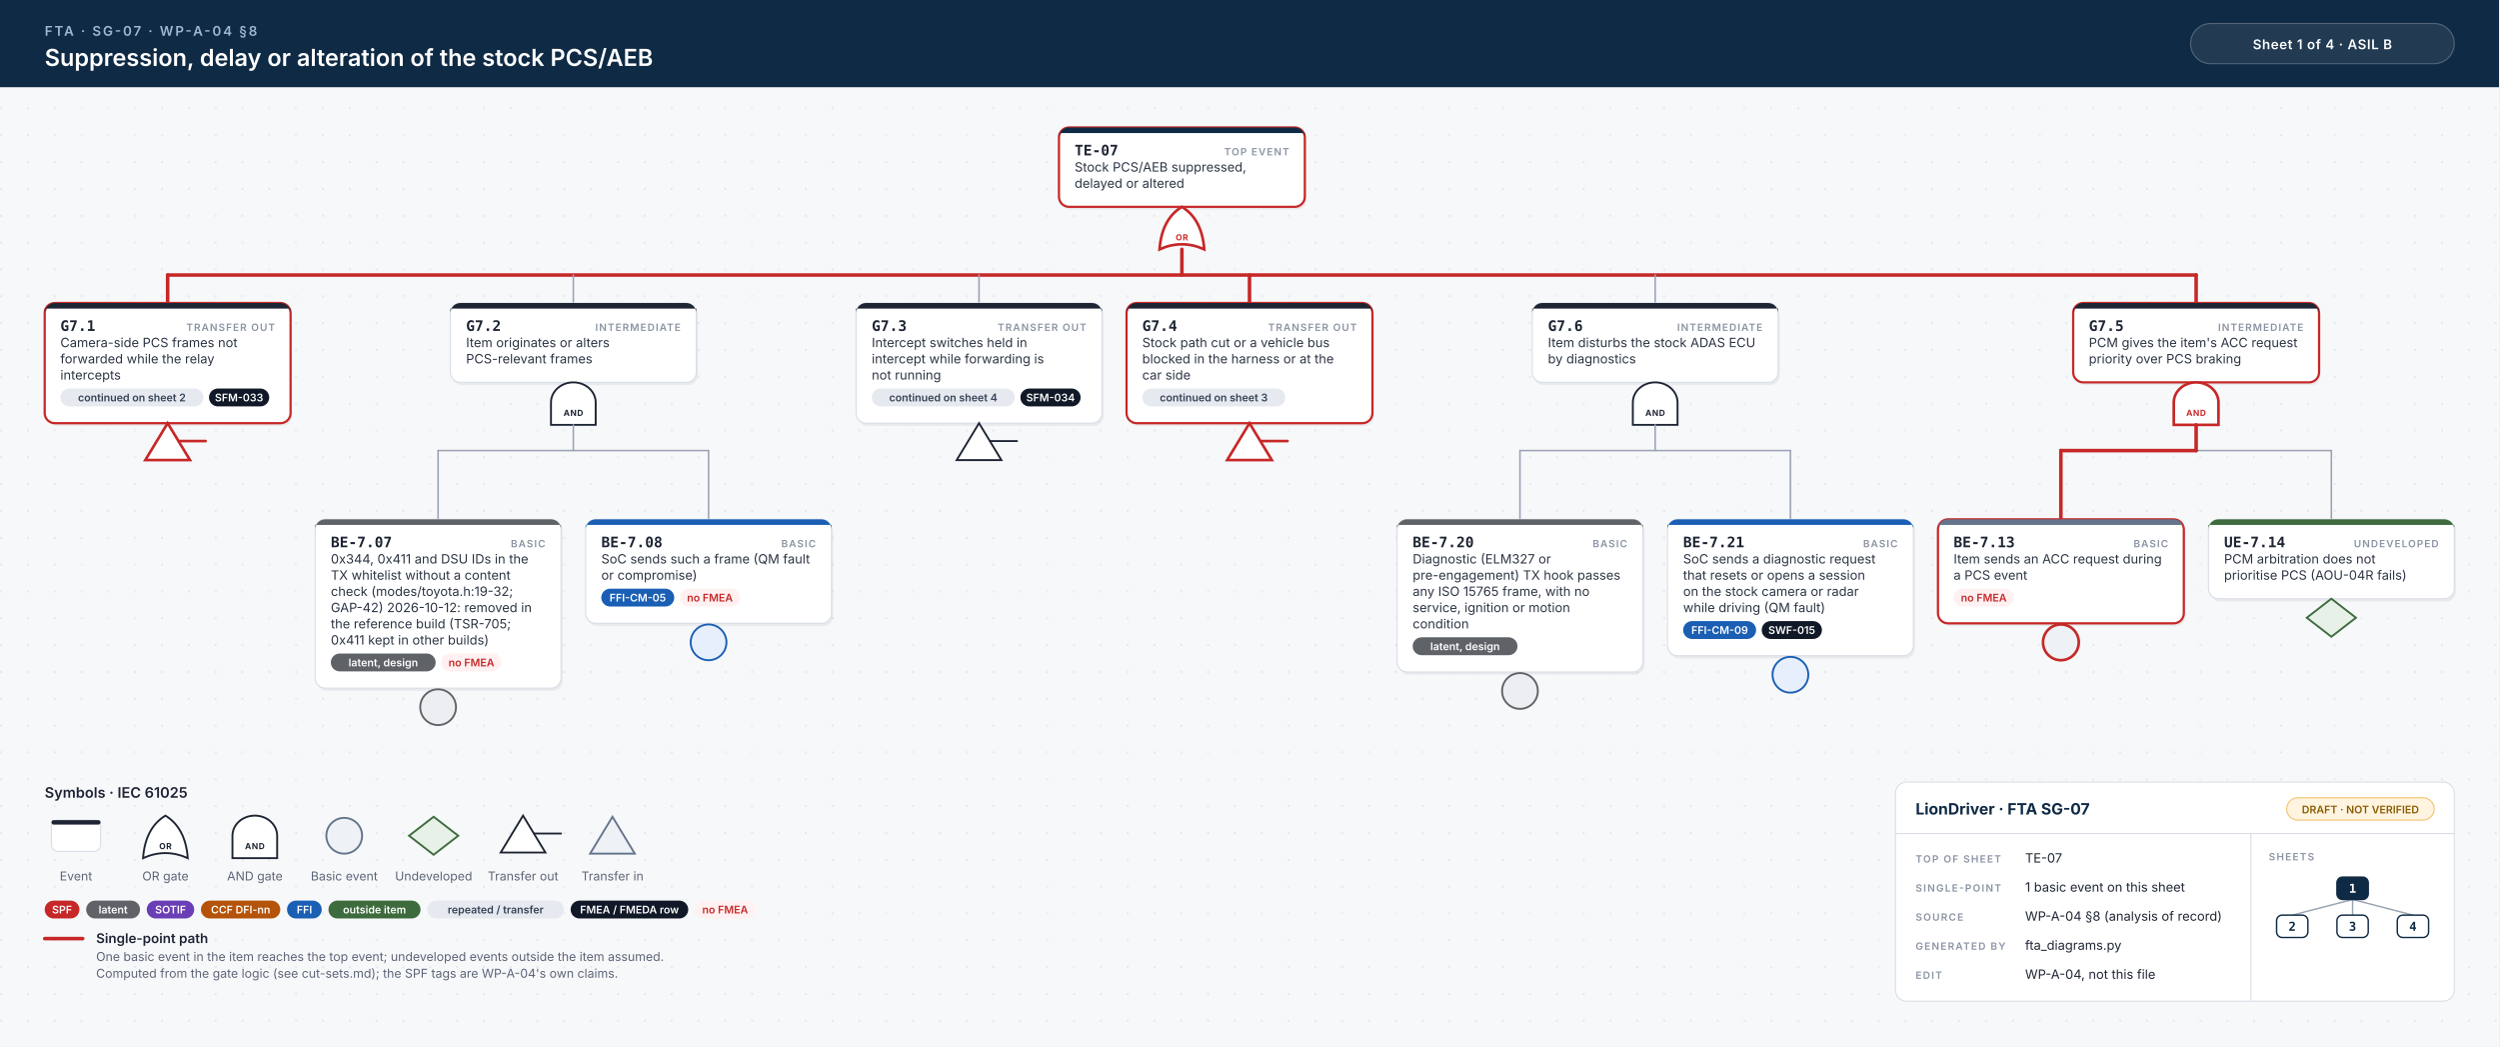
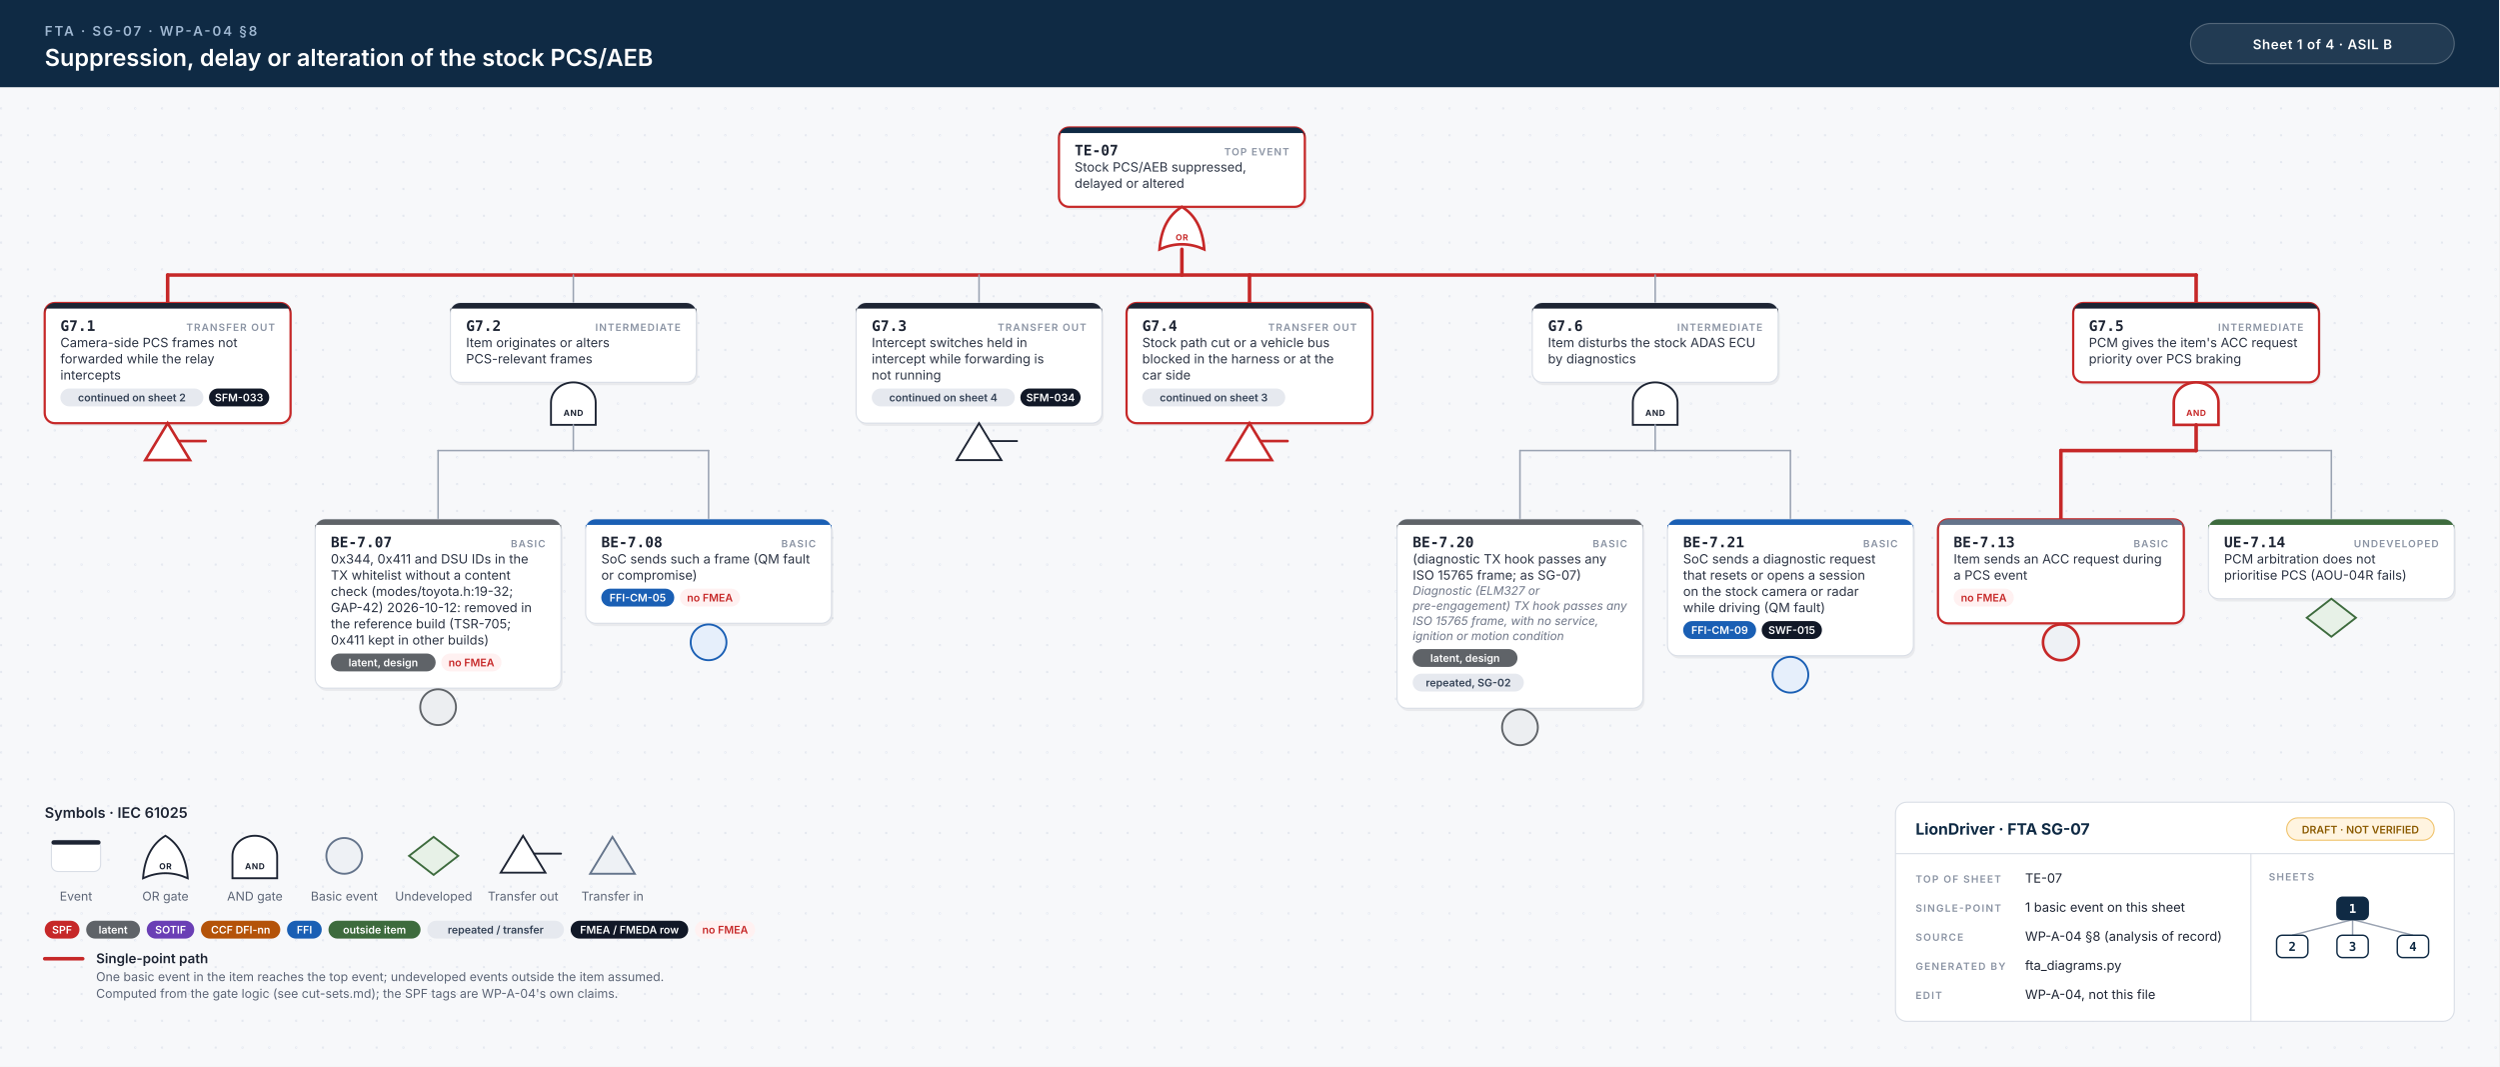
- <svg xmlns="http://www.w3.org/2000/svg" width="2236" height="936" viewBox="0 0 2236 936">
+ <svg xmlns="http://www.w3.org/2000/svg" width="2236" height="954" viewBox="0 0 2236 954">
  <style>.id{font:700 13px 'JetBrains Mono', Menlo, Consolas, monospace;fill:#1d2433}.kind{font:600 9px Inter, 'Helvetica Neue', Helvetica, Arial, sans-serif;letter-spacing:.1em;fill:#8a93a3;text-anchor:end}.d{font:400 11.5px Inter, 'Helvetica Neue', Helvetica, Arial, sans-serif;fill:#2b3343}.n{font:italic 400 10.5px Inter, 'Helvetica Neue', Helvetica, Arial, sans-serif;fill:#6b7385}.chip{font:600 9.5px Inter, 'Helvetica Neue', Helvetica, Arial, sans-serif;text-anchor:middle}.gl{font:700 7.5px Inter, 'Helvetica Neue', Helvetica, Arial, sans-serif;letter-spacing:.06em;text-anchor:middle}.eyebrow{font:600 12px Inter, 'Helvetica Neue', Helvetica, Arial, sans-serif;letter-spacing:.14em;fill:#9fb7d1}.title{font:600 21px Inter, 'Helvetica Neue', Helvetica, Arial, sans-serif;fill:#fff}.title2{font:600 17px Inter, 'Helvetica Neue', Helvetica, Arial, sans-serif;fill:#fff}.hc{font:600 12px Inter, 'Helvetica Neue', Helvetica, Arial, sans-serif;letter-spacing:.04em;fill:#fff;text-anchor:middle}.lh{font:600 13px Inter, 'Helvetica Neue', Helvetica, Arial, sans-serif;fill:#1d2433}.lb{font:600 12px Inter, 'Helvetica Neue', Helvetica, Arial, sans-serif;fill:#1d2433}.s{font:400 11px Inter, 'Helvetica Neue', Helvetica, Arial, sans-serif;fill:#5b6475}.tbh{font:700 14px Inter, 'Helvetica Neue', Helvetica, Arial, sans-serif;fill:#0f2a44}.k{font:600 9px Inter, 'Helvetica Neue', Helvetica, Arial, sans-serif;letter-spacing:.12em;fill:#8a93a3}.v{font:400 11.5px Inter, 'Helvetica Neue', Helvetica, Arial, sans-serif;fill:#1d2433}.mm{font:700 11px 'JetBrains Mono', Menlo, Consolas, monospace;text-anchor:middle}.w{stroke:#9aa3b2;stroke-width:1.4;stroke-linecap:round}.wh{stroke:#c62828;stroke-width:3.2;stroke-linecap:round}.shadow{fill:#0f172a;opacity:.06}</style>
  <defs>
    <pattern id="dots" width="24" height="24" patternUnits="userSpaceOnUse">
      <circle cx="1" cy="1" r="1" fill="#e3e7ee" />
    </pattern>
  </defs>
  <rect width="100%" height="100%" fill="#f7f8fa" />
-   <rect y="78" width="100%" height="858" fill="url(#dots)" />
+   <rect y="78" width="100%" height="876" fill="url(#dots)" />
  <rect width="100%" height="78" fill="#0f2a44" />
  <text x="40" y="32" class="eyebrow">FTA · SG-07 · WP-A-04 §8</text>
  <text x="40" y="59" class="title">Suppression, delay or alteration of the stock PCS/AEB</text>
  <rect x="1960" y="21" width="236" height="36" rx="18" fill="#ffffff14" stroke="#ffffff40" />
  <text x="2078" y="44" class="hc">Sheet 1 of 4  ·  ASIL B</text>
  <rect x="949.0" y="116.5" width="220" height="71.0" rx="9" class="shadow" />
  <rect x="947.5" y="114" width="220" height="71.0" rx="9" fill="#fff" stroke="#c62828" stroke-width="2" />
  <path d="M956.5,114 H1158.5 A9,9 0 0 1 1167.5,123 V119 H947.5 V123 A9,9 0 0 1 956.5,114 Z" fill="#0f2a44" />
  <text x="961.5" y="139" class="id">TE-07</text>
  <text x="1153.5" y="139" class="kind">TOP EVENT</text>
  <text x="961.5" y="153.5" class="d">Stock PCS/AEB suppressed,</text>
  <text x="961.5" y="168.0" class="d">delayed or altered</text>
  <path d="M1037.5,223.0 Q1057.5,214.0 1077.5,223.0 Q1075.5,196.0 1057.5,185.0 Q1039.5,196.0 1037.5,223.0 Z" fill="#fff" stroke="#c62828" stroke-width="2.4" />
  <text x="1057.5" y="215.0" class="gl" fill="#c62828">OR</text>
  <line x1="150.0" y1="246.0" x2="1965.0" y2="246.0" class="w" />
  <line x1="150.0" y1="246.0" x2="1965.0" y2="246.0" class="wh" />
  <line x1="1057.5" y1="223.0" x2="1057.5" y2="246.0" class="wh" />
  <line x1="150.0" y1="246.0" x2="150.0" y2="271.0" class="wh" />
  <line x1="513.0" y1="246.0" x2="513.0" y2="271.0" class="w" />
  <line x1="876.0" y1="246.0" x2="876.0" y2="271.0" class="w" />
  <line x1="1118.0" y1="246.0" x2="1118.0" y2="271.0" class="wh" />
  <line x1="1481.0" y1="246.0" x2="1481.0" y2="271.0" class="w" />
  <line x1="1965.0" y1="246.0" x2="1965.0" y2="271.0" class="wh" />
  <rect x="41.5" y="273.5" width="220" height="107.5" rx="9" class="shadow" />
  <rect x="40" y="271.0" width="220" height="107.5" rx="9" fill="#fff" stroke="#c62828" stroke-width="2" />
  <path d="M49,271.0 H251 A9,9 0 0 1 260,280.0 V276.0 H40 V280.0 A9,9 0 0 1 49,271.0 Z" fill="#1d2433" />
  <text x="54" y="296.0" class="id">G7.1</text>
  <text x="246" y="296.0" class="kind">TRANSFER OUT</text>
  <text x="54" y="310.5" class="d">Camera-side PCS frames not</text>
  <text x="54" y="325.0" class="d">forwarded while the relay</text>
  <text x="54" y="339.5" class="d">intercepts</text>
  <rect x="54.0" y="347.5" width="128.0" height="16" rx="8" fill="#e6e9ef" />
  <text x="118.0" y="359.0" class="chip" fill="#334155">continued on sheet 2</text>
  <rect x="187.0" y="347.5" width="53.9" height="16" rx="8" fill="#111827" />
  <text x="213.9" y="359.0" class="chip" fill="#fff">SFM-033</text>
  <path d="M150.0,378.5 L170.0,411.5 L130.0,411.5 Z" fill="#fff" stroke="#c62828" stroke-width="2.4" />
  <line x1="160.0" y1="394.5" x2="184.0" y2="394.5" stroke="#c62828" stroke-width="2.4" stroke-linecap="round" />
  <rect x="404.5" y="273.5" width="220" height="71.0" rx="9" class="shadow" />
  <rect x="403.0" y="271.0" width="220" height="71.0" rx="9" fill="#fff" stroke="#d9dee6" stroke-width="1" />
  <path d="M412.0,271.0 H614.0 A9,9 0 0 1 623.0,280.0 V276.0 H403.0 V280.0 A9,9 0 0 1 412.0,271.0 Z" fill="#1d2433" />
  <text x="417.0" y="296.0" class="id">G7.2</text>
  <text x="609.0" y="296.0" class="kind">INTERMEDIATE</text>
  <text x="417.0" y="310.5" class="d">Item originates or alters</text>
  <text x="417.0" y="325.0" class="d">PCS-relevant frames</text>
  <path d="M493.0,380.0 L493.0,360.0 A20,18 0 0 1 533.0,360.0 L533.0,380.0 Z" fill="#fff" stroke="#1d2433" stroke-width="1.7" />
  <text x="513.0" y="372.0" class="gl" fill="#1d2433">AND</text>
  <line x1="392.0" y1="403.0" x2="634.0" y2="403.0" class="w" />
  <line x1="513.0" y1="380.0" x2="513.0" y2="403.0" class="w" />
  <line x1="392.0" y1="403.0" x2="392.0" y2="464.5" class="w" />
  <line x1="634.0" y1="403.0" x2="634.0" y2="464.5" class="w" />
  <rect x="283.5" y="467.0" width="220" height="151.0" rx="9" class="shadow" />
  <rect x="282" y="464.5" width="220" height="151.0" rx="9" fill="#fff" stroke="#d9dee6" stroke-width="1" />
  <path d="M291,464.5 H493 A9,9 0 0 1 502,473.5 V469.5 H282 V473.5 A9,9 0 0 1 291,464.5 Z" fill="#5f6368" />
  <text x="296" y="489.5" class="id">BE-7.07</text>
  <text x="488" y="489.5" class="kind">BASIC</text>
  <text x="296" y="504.0" class="d">0x344, 0x411 and DSU IDs in the</text>
  <text x="296" y="518.5" class="d">TX whitelist without a content</text>
  <text x="296" y="533.0" class="d">check (modes/toyota.h:19-32;</text>
  <text x="296" y="547.5" class="d">GAP-42) 2026-10-12: removed in</text>
  <text x="296" y="562.0" class="d">the reference build (TSR-705;</text>
  <text x="296" y="576.5" class="d">0x411 kept in other builds)</text>
  <rect x="296.0" y="584.5" width="93.8" height="16" rx="8" fill="#5f6368" />
  <text x="342.9" y="596.0" class="chip" fill="#fff">latent, design</text>
  <rect x="394.8" y="584.5" width="53.9" height="16" rx="8" fill="#fff1f1" />
  <text x="421.8" y="596.0" class="chip" fill="#c62828">no FMEA</text>
  <circle cx="392.0" cy="632.5" r="16" fill="#eceef1" stroke="#5f6368" stroke-width="1.7" />
  <rect x="525.5" y="467.0" width="220" height="93.0" rx="9" class="shadow" />
  <rect x="524" y="464.5" width="220" height="93.0" rx="9" fill="#fff" stroke="#d9dee6" stroke-width="1" />
  <path d="M533,464.5 H735 A9,9 0 0 1 744,473.5 V469.5 H524 V473.5 A9,9 0 0 1 533,464.5 Z" fill="#1a5fb4" />
  <text x="538" y="489.5" class="id">BE-7.08</text>
  <text x="730" y="489.5" class="kind">BASIC</text>
  <text x="538" y="504.0" class="d">SoC sends such a frame (QM fault</text>
  <text x="538" y="518.5" class="d">or compromise)</text>
  <rect x="538.0" y="526.5" width="65.3" height="16" rx="8" fill="#1a5fb4" />
  <text x="570.6" y="538.0" class="chip" fill="#fff">FFI-CM-05</text>
  <rect x="608.3" y="526.5" width="53.9" height="16" rx="8" fill="#fff1f1" />
  <text x="635.2" y="538.0" class="chip" fill="#c62828">no FMEA</text>
  <circle cx="634.0" cy="574.5" r="16" fill="#e6effb" stroke="#1a5fb4" stroke-width="1.7" />
  <rect x="767.5" y="273.5" width="220" height="107.5" rx="9" class="shadow" />
  <rect x="766" y="271.0" width="220" height="107.5" rx="9" fill="#fff" stroke="#d9dee6" stroke-width="1" />
  <path d="M775,271.0 H977 A9,9 0 0 1 986,280.0 V276.0 H766 V280.0 A9,9 0 0 1 775,271.0 Z" fill="#1d2433" />
  <text x="780" y="296.0" class="id">G7.3</text>
  <text x="972" y="296.0" class="kind">TRANSFER OUT</text>
  <text x="780" y="310.5" class="d">Intercept switches held in</text>
  <text x="780" y="325.0" class="d">intercept while forwarding is</text>
  <text x="780" y="339.5" class="d">not running</text>
  <rect x="780.0" y="347.5" width="128.0" height="16" rx="8" fill="#e6e9ef" />
  <text x="844.0" y="359.0" class="chip" fill="#334155">continued on sheet 4</text>
  <rect x="913.0" y="347.5" width="53.9" height="16" rx="8" fill="#111827" />
  <text x="940.0" y="359.0" class="chip" fill="#fff">SFM-034</text>
  <path d="M876.0,378.5 L896.0,411.5 L856.0,411.5 Z" fill="#fff" stroke="#1d2433" stroke-width="1.7" />
  <line x1="886.0" y1="394.5" x2="910.0" y2="394.5" stroke="#1d2433" stroke-width="1.7" stroke-linecap="round" />
  <rect x="1009.5" y="273.5" width="220" height="107.5" rx="9" class="shadow" />
  <rect x="1008" y="271.0" width="220" height="107.5" rx="9" fill="#fff" stroke="#c62828" stroke-width="2" />
  <path d="M1017,271.0 H1219 A9,9 0 0 1 1228,280.0 V276.0 H1008 V280.0 A9,9 0 0 1 1017,271.0 Z" fill="#1d2433" />
  <text x="1022" y="296.0" class="id">G7.4</text>
  <text x="1214" y="296.0" class="kind">TRANSFER OUT</text>
  <text x="1022" y="310.5" class="d">Stock path cut or a vehicle bus</text>
  <text x="1022" y="325.0" class="d">blocked in the harness or at the</text>
  <text x="1022" y="339.5" class="d">car side</text>
  <rect x="1022.0" y="347.5" width="128.0" height="16" rx="8" fill="#e6e9ef" />
  <text x="1086.0" y="359.0" class="chip" fill="#334155">continued on sheet 3</text>
  <path d="M1118.0,378.5 L1138.0,411.5 L1098.0,411.5 Z" fill="#fff" stroke="#c62828" stroke-width="2.4" />
  <line x1="1128.0" y1="394.5" x2="1152.0" y2="394.5" stroke="#c62828" stroke-width="2.4" stroke-linecap="round" />
  <rect x="1372.5" y="273.5" width="220" height="71.0" rx="9" class="shadow" />
  <rect x="1371.0" y="271.0" width="220" height="71.0" rx="9" fill="#fff" stroke="#d9dee6" stroke-width="1" />
  <path d="M1380.0,271.0 H1582.0 A9,9 0 0 1 1591.0,280.0 V276.0 H1371.0 V280.0 A9,9 0 0 1 1380.0,271.0 Z" fill="#1d2433" />
  <text x="1385.0" y="296.0" class="id">G7.6</text>
  <text x="1577.0" y="296.0" class="kind">INTERMEDIATE</text>
  <text x="1385.0" y="310.5" class="d">Item disturbs the stock ADAS ECU</text>
  <text x="1385.0" y="325.0" class="d">by diagnostics</text>
  <path d="M1461.0,380.0 L1461.0,360.0 A20,18 0 0 1 1501.0,360.0 L1501.0,380.0 Z" fill="#fff" stroke="#1d2433" stroke-width="1.7" />
  <text x="1481.0" y="372.0" class="gl" fill="#1d2433">AND</text>
  <line x1="1360.0" y1="403.0" x2="1602.0" y2="403.0" class="w" />
  <line x1="1481.0" y1="380.0" x2="1481.0" y2="403.0" class="w" />
  <line x1="1360.0" y1="403.0" x2="1360.0" y2="464.5" class="w" />
  <line x1="1602.0" y1="403.0" x2="1602.0" y2="464.5" class="w" />
-   <rect x="1251.5" y="467.0" width="220" height="136.5" rx="9" class="shadow" />
-   <rect x="1250" y="464.5" width="220" height="136.5" rx="9" fill="#fff" stroke="#d9dee6" stroke-width="1" />
+   <rect x="1251.5" y="467.0" width="220" height="169.0" rx="9" class="shadow" />
+   <rect x="1250" y="464.5" width="220" height="169.0" rx="9" fill="#fff" stroke="#d9dee6" stroke-width="1" />
  <path d="M1259,464.5 H1461 A9,9 0 0 1 1470,473.5 V469.5 H1250 V473.5 A9,9 0 0 1 1259,464.5 Z" fill="#5f6368" />
  <text x="1264" y="489.5" class="id">BE-7.20</text>
  <text x="1456" y="489.5" class="kind">BASIC</text>
-   <text x="1264" y="504.0" class="d">Diagnostic (ELM327 or</text>
-   <text x="1264" y="518.5" class="d">pre-engagement) TX hook passes</text>
-   <text x="1264" y="533.0" class="d">any ISO 15765 frame, with no</text>
-   <text x="1264" y="547.5" class="d">service, ignition or motion</text>
-   <text x="1264" y="562.0" class="d">condition</text>
-   <rect x="1264.0" y="570.0" width="93.8" height="16" rx="8" fill="#5f6368" />
-   <text x="1310.9" y="581.5" class="chip" fill="#fff">latent, design</text>
-   <circle cx="1360.0" cy="618.0" r="16" fill="#eceef1" stroke="#5f6368" stroke-width="1.7" />
+   <text x="1264" y="504.0" class="d">(diagnostic TX hook passes any</text>
+   <text x="1264" y="518.5" class="d">ISO 15765 frame; as SG-07)</text>
+   <text x="1264" y="532.0" class="n">Diagnostic (ELM327 or</text>
+   <text x="1264" y="545.5" class="n">pre-engagement) TX hook passes any</text>
+   <text x="1264" y="559.0" class="n">ISO 15765 frame, with no service,</text>
+   <text x="1264" y="572.5" class="n">ignition or motion condition</text>
+   <rect x="1264.0" y="580.5" width="93.8" height="16" rx="8" fill="#5f6368" />
+   <text x="1310.9" y="592.0" class="chip" fill="#fff">latent, design</text>
+   <rect x="1264.0" y="602.5" width="99.5" height="16" rx="8" fill="#e6e9ef" />
+   <text x="1313.8" y="614.0" class="chip" fill="#334155">repeated, SG-02</text>
+   <circle cx="1360.0" cy="650.5" r="16" fill="#eceef1" stroke="#5f6368" stroke-width="1.7" />
  <rect x="1493.5" y="467.0" width="220" height="122.0" rx="9" class="shadow" />
  <rect x="1492" y="464.5" width="220" height="122.0" rx="9" fill="#fff" stroke="#d9dee6" stroke-width="1" />
  <path d="M1501,464.5 H1703 A9,9 0 0 1 1712,473.5 V469.5 H1492 V473.5 A9,9 0 0 1 1501,464.5 Z" fill="#1a5fb4" />
  <text x="1506" y="489.5" class="id">BE-7.21</text>
  <text x="1698" y="489.5" class="kind">BASIC</text>
  <text x="1506" y="504.0" class="d">SoC sends a diagnostic request</text>
  <text x="1506" y="518.5" class="d">that resets or opens a session</text>
  <text x="1506" y="533.0" class="d">on the stock camera or radar</text>
  <text x="1506" y="547.5" class="d">while driving (QM fault)</text>
  <rect x="1506.0" y="555.5" width="65.3" height="16" rx="8" fill="#1a5fb4" />
  <text x="1538.7" y="567.0" class="chip" fill="#fff">FFI-CM-09</text>
  <rect x="1576.3" y="555.5" width="53.9" height="16" rx="8" fill="#111827" />
  <text x="1603.2" y="567.0" class="chip" fill="#fff">SWF-015</text>
  <circle cx="1602.0" cy="603.5" r="16" fill="#e6effb" stroke="#1a5fb4" stroke-width="1.7" />
  <rect x="1856.5" y="273.5" width="220" height="71.0" rx="9" class="shadow" />
  <rect x="1855.0" y="271.0" width="220" height="71.0" rx="9" fill="#fff" stroke="#c62828" stroke-width="2" />
  <path d="M1864.0,271.0 H2066.0 A9,9 0 0 1 2075.0,280.0 V276.0 H1855.0 V280.0 A9,9 0 0 1 1864.0,271.0 Z" fill="#1d2433" />
  <text x="1869.0" y="296.0" class="id">G7.5</text>
  <text x="2061.0" y="296.0" class="kind">INTERMEDIATE</text>
  <text x="1869.0" y="310.5" class="d">PCM gives the item's ACC request</text>
  <text x="1869.0" y="325.0" class="d">priority over PCS braking</text>
  <path d="M1945.0,380.0 L1945.0,360.0 A20,18 0 0 1 1985.0,360.0 L1985.0,380.0 Z" fill="#fff" stroke="#c62828" stroke-width="2.4" />
  <text x="1965.0" y="372.0" class="gl" fill="#c62828">AND</text>
  <line x1="1844.0" y1="403.0" x2="2086.0" y2="403.0" class="w" />
  <line x1="1844.0" y1="403.0" x2="1965.0" y2="403.0" class="wh" />
  <line x1="1965.0" y1="380.0" x2="1965.0" y2="403.0" class="wh" />
  <line x1="1844.0" y1="403.0" x2="1844.0" y2="464.5" class="wh" />
  <line x1="2086.0" y1="403.0" x2="2086.0" y2="464.5" class="w" />
  <rect x="1735.5" y="467.0" width="220" height="93.0" rx="9" class="shadow" />
  <rect x="1734" y="464.5" width="220" height="93.0" rx="9" fill="#fff" stroke="#c62828" stroke-width="2" />
  <path d="M1743,464.5 H1945 A9,9 0 0 1 1954,473.5 V469.5 H1734 V473.5 A9,9 0 0 1 1743,464.5 Z" fill="#64748b" />
  <text x="1748" y="489.5" class="id">BE-7.13</text>
  <text x="1940" y="489.5" class="kind">BASIC</text>
  <text x="1748" y="504.0" class="d">Item sends an ACC request during</text>
  <text x="1748" y="518.5" class="d">a PCS event</text>
  <rect x="1748.0" y="526.5" width="53.9" height="16" rx="8" fill="#fff1f1" />
  <text x="1775.0" y="538.0" class="chip" fill="#c62828">no FMEA</text>
  <circle cx="1844.0" cy="574.5" r="16" fill="#eef1f5" stroke="#c62828" stroke-width="2.4" />
  <rect x="1977.5" y="467.0" width="220" height="71.0" rx="9" class="shadow" />
  <rect x="1976" y="464.5" width="220" height="71.0" rx="9" fill="#fff" stroke="#d9dee6" stroke-width="1" />
  <path d="M1985,464.5 H2187 A9,9 0 0 1 2196,473.5 V469.5 H1976 V473.5 A9,9 0 0 1 1985,464.5 Z" fill="#3d6b3d" />
  <text x="1990" y="489.5" class="id">UE-7.14</text>
  <text x="2182" y="489.5" class="kind">UNDEVELOPED</text>
  <text x="1990" y="504.0" class="d">PCM arbitration does not</text>
  <text x="1990" y="518.5" class="d">prioritise PCS (AOU-04R fails)</text>
  <path d="M2086.0,535.5 L2108.0,552.5 L2086.0,569.5 L2064.0,552.5 Z" fill="#e7f1e7" stroke="#3d6b3d" stroke-width="1.7" />
-   <text x="40" y="713.5" class="lh">Symbols · IEC 61025</text>
-   <rect x="46" y="733.5" width="44" height="28" rx="6" fill="#fff" stroke="#d9dee6" />
-   <rect x="46" y="733.5" width="44" height="4" rx="2" fill="#1d2433" />
-   <text x="68" y="787.5" class="s" text-anchor="middle">Event</text>
-   <path d="M128,767.5 Q148,758.5 168,767.5 Q166,740.5 148,729.5 Q130,740.5 128,767.5 Z" fill="#fff" stroke="#1d2433" stroke-width="1.7" />
-   <text x="148" y="759.5" class="gl" fill="#1d2433">OR</text>
-   <text x="148" y="787.5" class="s" text-anchor="middle">OR gate</text>
-   <path d="M208,767.5 L208,747.5 A20,18 0 0 1 248,747.5 L248,767.5 Z" fill="#fff" stroke="#1d2433" stroke-width="1.7" />
-   <text x="228" y="759.5" class="gl" fill="#1d2433">AND</text>
-   <text x="228" y="787.5" class="s" text-anchor="middle">AND gate</text>
-   <circle cx="308" cy="747.5" r="16" fill="#eef1f5" stroke="#64748b" stroke-width="1.7" />
-   <text x="308" y="787.5" class="s" text-anchor="middle">Basic event</text>
-   <path d="M388,730.5 L410,747.5 L388,764.5 L366,747.5 Z" fill="#e7f1e7" stroke="#3d6b3d" stroke-width="1.7" />
-   <text x="388" y="787.5" class="s" text-anchor="middle">Undeveloped</text>
-   <path d="M468,729.5 L488,762.5 L448,762.5 Z" fill="#fff" stroke="#1d2433" stroke-width="1.7" />
-   <line x1="478" y1="745.5" x2="502" y2="745.5" stroke="#1d2433" stroke-width="1.7" stroke-linecap="round" />
-   <text x="468" y="787.5" class="s" text-anchor="middle">Transfer out</text>
-   <path d="M548,730.5 L568,763.5 L528,763.5 Z" fill="#eef1f5" stroke="#64748b" stroke-width="1.7" />
-   <text x="548" y="787.5" class="s" text-anchor="middle">Transfer in</text>
-   <rect x="40.0" y="805.5" width="31.1" height="16" rx="8" fill="#c62828" />
-   <text x="55.5" y="817.0" class="chip" fill="#fff">SPF</text>
-   <rect x="77.1" y="805.5" width="48.2" height="16" rx="8" fill="#5f6368" />
-   <text x="101.2" y="817.0" class="chip" fill="#fff">latent</text>
-   <rect x="131.3" y="805.5" width="42.5" height="16" rx="8" fill="#6a3fb5" />
-   <text x="152.6" y="817.0" class="chip" fill="#fff">SOTIF</text>
-   <rect x="179.8" y="805.5" width="71.0" height="16" rx="8" fill="#b45309" />
-   <text x="215.3" y="817.0" class="chip" fill="#fff">CCF DFI-nn</text>
-   <rect x="256.8" y="805.5" width="31.1" height="16" rx="8" fill="#1a5fb4" />
-   <text x="272.4" y="817.0" class="chip" fill="#fff">FFI</text>
-   <rect x="293.9" y="805.5" width="82.4" height="16" rx="8" fill="#3d6b3d" />
-   <text x="335.1" y="817.0" class="chip" fill="#fff">outside item</text>
-   <rect x="382.3" y="805.5" width="122.3" height="16" rx="8" fill="#e6e9ef" />
-   <text x="443.5" y="817.0" class="chip" fill="#334155">repeated / transfer</text>
-   <rect x="510.6" y="805.5" width="105.2" height="16" rx="8" fill="#111827" />
-   <text x="563.2" y="817.0" class="chip" fill="#fff">FMEA / FMEDA row</text>
-   <rect x="621.8" y="805.5" width="53.9" height="16" rx="8" fill="#fff1f1" />
-   <text x="648.8" y="817.0" class="chip" fill="#c62828">no FMEA</text>
-   <line x1="40" y1="839.5" x2="74" y2="839.5" class="wh" />
-   <text x="86" y="843.5" class="lb">Single-point path</text>
-   <text x="86" y="859.5" class="s">One basic event in the item reaches the top event; undeveloped events outside the item assumed.</text>
-   <text x="86" y="874.5" class="s">Computed from the gate logic (see cut-sets.md); the SPF tags are WP-A-04's own claims.</text>
-   <rect x="1696" y="699.5" width="500" height="196" rx="10" fill="#fff" stroke="#d9dee6" />
-   <line x1="1696" y1="745.5" x2="2196" y2="745.5" stroke="#d9dee6" />
-   <line x1="2014" y1="745.5" x2="2014" y2="895.5" stroke="#d9dee6" />
-   <text x="1714" y="728.5" class="tbh">LionDriver · FTA SG-07</text>
-   <rect x="2046" y="713.5" width="132" height="20" rx="10" fill="#fff4e0" stroke="#f0c36d" />
-   <text x="2112" y="727.5" class="chip" fill="#8a5a00">DRAFT · NOT VERIFIED</text>
-   <text x="1714" y="771.5" class="k">TOP OF SHEET</text>
-   <text x="1812" y="771.5" class="v">TE-07</text>
-   <text x="1714" y="797.5" class="k">SINGLE-POINT</text>
-   <text x="1812" y="797.5" class="v">1 basic event on this sheet</text>
-   <text x="1714" y="823.5" class="k">SOURCE</text>
-   <text x="1812" y="823.5" class="v">WP-A-04 §8 (analysis of record)</text>
-   <text x="1714" y="849.5" class="k">GENERATED BY</text>
-   <text x="1812" y="849.5" class="v">fta_diagrams.py</text>
-   <text x="1714" y="875.5" class="k">EDIT</text>
-   <text x="1812" y="875.5" class="v">WP-A-04, not this file</text>
-   <text x="2030" y="769.5" class="k">SHEETS</text>
-   <line x1="2105.0" y1="804.5" x2="2051.0" y2="818.5" stroke="#9aa3b2" stroke-width="1.3" />
-   <line x1="2105.0" y1="804.5" x2="2105.0" y2="818.5" stroke="#9aa3b2" stroke-width="1.3" />
-   <line x1="2105.0" y1="804.5" x2="2159.0" y2="818.5" stroke="#9aa3b2" stroke-width="1.3" />
-   <rect x="2091.0" y="784.5" width="28" height="20" rx="5" fill="#0f2a44" stroke="#0f2a44" stroke-width="1.3" />
-   <text x="2105.0" y="798.5" class="mm" fill="#fff">1</text>
-   <rect x="2037.0" y="818.5" width="28" height="20" rx="5" fill="#fff" stroke="#0f2a44" stroke-width="1.3" />
-   <text x="2051.0" y="832.5" class="mm" fill="#0f2a44">2</text>
-   <rect x="2091.0" y="818.5" width="28" height="20" rx="5" fill="#fff" stroke="#0f2a44" stroke-width="1.3" />
-   <text x="2105.0" y="832.5" class="mm" fill="#0f2a44">3</text>
-   <rect x="2145.0" y="818.5" width="28" height="20" rx="5" fill="#fff" stroke="#0f2a44" stroke-width="1.3" />
-   <text x="2159.0" y="832.5" class="mm" fill="#0f2a44">4</text>
+   <text x="40" y="731.5" class="lh">Symbols · IEC 61025</text>
+   <rect x="46" y="751.5" width="44" height="28" rx="6" fill="#fff" stroke="#d9dee6" />
+   <rect x="46" y="751.5" width="44" height="4" rx="2" fill="#1d2433" />
+   <text x="68" y="805.5" class="s" text-anchor="middle">Event</text>
+   <path d="M128,785.5 Q148,776.5 168,785.5 Q166,758.5 148,747.5 Q130,758.5 128,785.5 Z" fill="#fff" stroke="#1d2433" stroke-width="1.7" />
+   <text x="148" y="777.5" class="gl" fill="#1d2433">OR</text>
+   <text x="148" y="805.5" class="s" text-anchor="middle">OR gate</text>
+   <path d="M208,785.5 L208,765.5 A20,18 0 0 1 248,765.5 L248,785.5 Z" fill="#fff" stroke="#1d2433" stroke-width="1.7" />
+   <text x="228" y="777.5" class="gl" fill="#1d2433">AND</text>
+   <text x="228" y="805.5" class="s" text-anchor="middle">AND gate</text>
+   <circle cx="308" cy="765.5" r="16" fill="#eef1f5" stroke="#64748b" stroke-width="1.7" />
+   <text x="308" y="805.5" class="s" text-anchor="middle">Basic event</text>
+   <path d="M388,748.5 L410,765.5 L388,782.5 L366,765.5 Z" fill="#e7f1e7" stroke="#3d6b3d" stroke-width="1.7" />
+   <text x="388" y="805.5" class="s" text-anchor="middle">Undeveloped</text>
+   <path d="M468,747.5 L488,780.5 L448,780.5 Z" fill="#fff" stroke="#1d2433" stroke-width="1.7" />
+   <line x1="478" y1="763.5" x2="502" y2="763.5" stroke="#1d2433" stroke-width="1.7" stroke-linecap="round" />
+   <text x="468" y="805.5" class="s" text-anchor="middle">Transfer out</text>
+   <path d="M548,748.5 L568,781.5 L528,781.5 Z" fill="#eef1f5" stroke="#64748b" stroke-width="1.7" />
+   <text x="548" y="805.5" class="s" text-anchor="middle">Transfer in</text>
+   <rect x="40.0" y="823.5" width="31.1" height="16" rx="8" fill="#c62828" />
+   <text x="55.5" y="835.0" class="chip" fill="#fff">SPF</text>
+   <rect x="77.1" y="823.5" width="48.2" height="16" rx="8" fill="#5f6368" />
+   <text x="101.2" y="835.0" class="chip" fill="#fff">latent</text>
+   <rect x="131.3" y="823.5" width="42.5" height="16" rx="8" fill="#6a3fb5" />
+   <text x="152.6" y="835.0" class="chip" fill="#fff">SOTIF</text>
+   <rect x="179.8" y="823.5" width="71.0" height="16" rx="8" fill="#b45309" />
+   <text x="215.3" y="835.0" class="chip" fill="#fff">CCF DFI-nn</text>
+   <rect x="256.8" y="823.5" width="31.1" height="16" rx="8" fill="#1a5fb4" />
+   <text x="272.4" y="835.0" class="chip" fill="#fff">FFI</text>
+   <rect x="293.9" y="823.5" width="82.4" height="16" rx="8" fill="#3d6b3d" />
+   <text x="335.1" y="835.0" class="chip" fill="#fff">outside item</text>
+   <rect x="382.3" y="823.5" width="122.3" height="16" rx="8" fill="#e6e9ef" />
+   <text x="443.5" y="835.0" class="chip" fill="#334155">repeated / transfer</text>
+   <rect x="510.6" y="823.5" width="105.2" height="16" rx="8" fill="#111827" />
+   <text x="563.2" y="835.0" class="chip" fill="#fff">FMEA / FMEDA row</text>
+   <rect x="621.8" y="823.5" width="53.9" height="16" rx="8" fill="#fff1f1" />
+   <text x="648.8" y="835.0" class="chip" fill="#c62828">no FMEA</text>
+   <line x1="40" y1="857.5" x2="74" y2="857.5" class="wh" />
+   <text x="86" y="861.5" class="lb">Single-point path</text>
+   <text x="86" y="877.5" class="s">One basic event in the item reaches the top event; undeveloped events outside the item assumed.</text>
+   <text x="86" y="892.5" class="s">Computed from the gate logic (see cut-sets.md); the SPF tags are WP-A-04's own claims.</text>
+   <rect x="1696" y="717.5" width="500" height="196" rx="10" fill="#fff" stroke="#d9dee6" />
+   <line x1="1696" y1="763.5" x2="2196" y2="763.5" stroke="#d9dee6" />
+   <line x1="2014" y1="763.5" x2="2014" y2="913.5" stroke="#d9dee6" />
+   <text x="1714" y="746.5" class="tbh">LionDriver · FTA SG-07</text>
+   <rect x="2046" y="731.5" width="132" height="20" rx="10" fill="#fff4e0" stroke="#f0c36d" />
+   <text x="2112" y="745.5" class="chip" fill="#8a5a00">DRAFT · NOT VERIFIED</text>
+   <text x="1714" y="789.5" class="k">TOP OF SHEET</text>
+   <text x="1812" y="789.5" class="v">TE-07</text>
+   <text x="1714" y="815.5" class="k">SINGLE-POINT</text>
+   <text x="1812" y="815.5" class="v">1 basic event on this sheet</text>
+   <text x="1714" y="841.5" class="k">SOURCE</text>
+   <text x="1812" y="841.5" class="v">WP-A-04 §8 (analysis of record)</text>
+   <text x="1714" y="867.5" class="k">GENERATED BY</text>
+   <text x="1812" y="867.5" class="v">fta_diagrams.py</text>
+   <text x="1714" y="893.5" class="k">EDIT</text>
+   <text x="1812" y="893.5" class="v">WP-A-04, not this file</text>
+   <text x="2030" y="787.5" class="k">SHEETS</text>
+   <line x1="2105.0" y1="822.5" x2="2051.0" y2="836.5" stroke="#9aa3b2" stroke-width="1.3" />
+   <line x1="2105.0" y1="822.5" x2="2105.0" y2="836.5" stroke="#9aa3b2" stroke-width="1.3" />
+   <line x1="2105.0" y1="822.5" x2="2159.0" y2="836.5" stroke="#9aa3b2" stroke-width="1.3" />
+   <rect x="2091.0" y="802.5" width="28" height="20" rx="5" fill="#0f2a44" stroke="#0f2a44" stroke-width="1.3" />
+   <text x="2105.0" y="816.5" class="mm" fill="#fff">1</text>
+   <rect x="2037.0" y="836.5" width="28" height="20" rx="5" fill="#fff" stroke="#0f2a44" stroke-width="1.3" />
+   <text x="2051.0" y="850.5" class="mm" fill="#0f2a44">2</text>
+   <rect x="2091.0" y="836.5" width="28" height="20" rx="5" fill="#fff" stroke="#0f2a44" stroke-width="1.3" />
+   <text x="2105.0" y="850.5" class="mm" fill="#0f2a44">3</text>
+   <rect x="2145.0" y="836.5" width="28" height="20" rx="5" fill="#fff" stroke="#0f2a44" stroke-width="1.3" />
+   <text x="2159.0" y="850.5" class="mm" fill="#0f2a44">4</text>
</svg>
